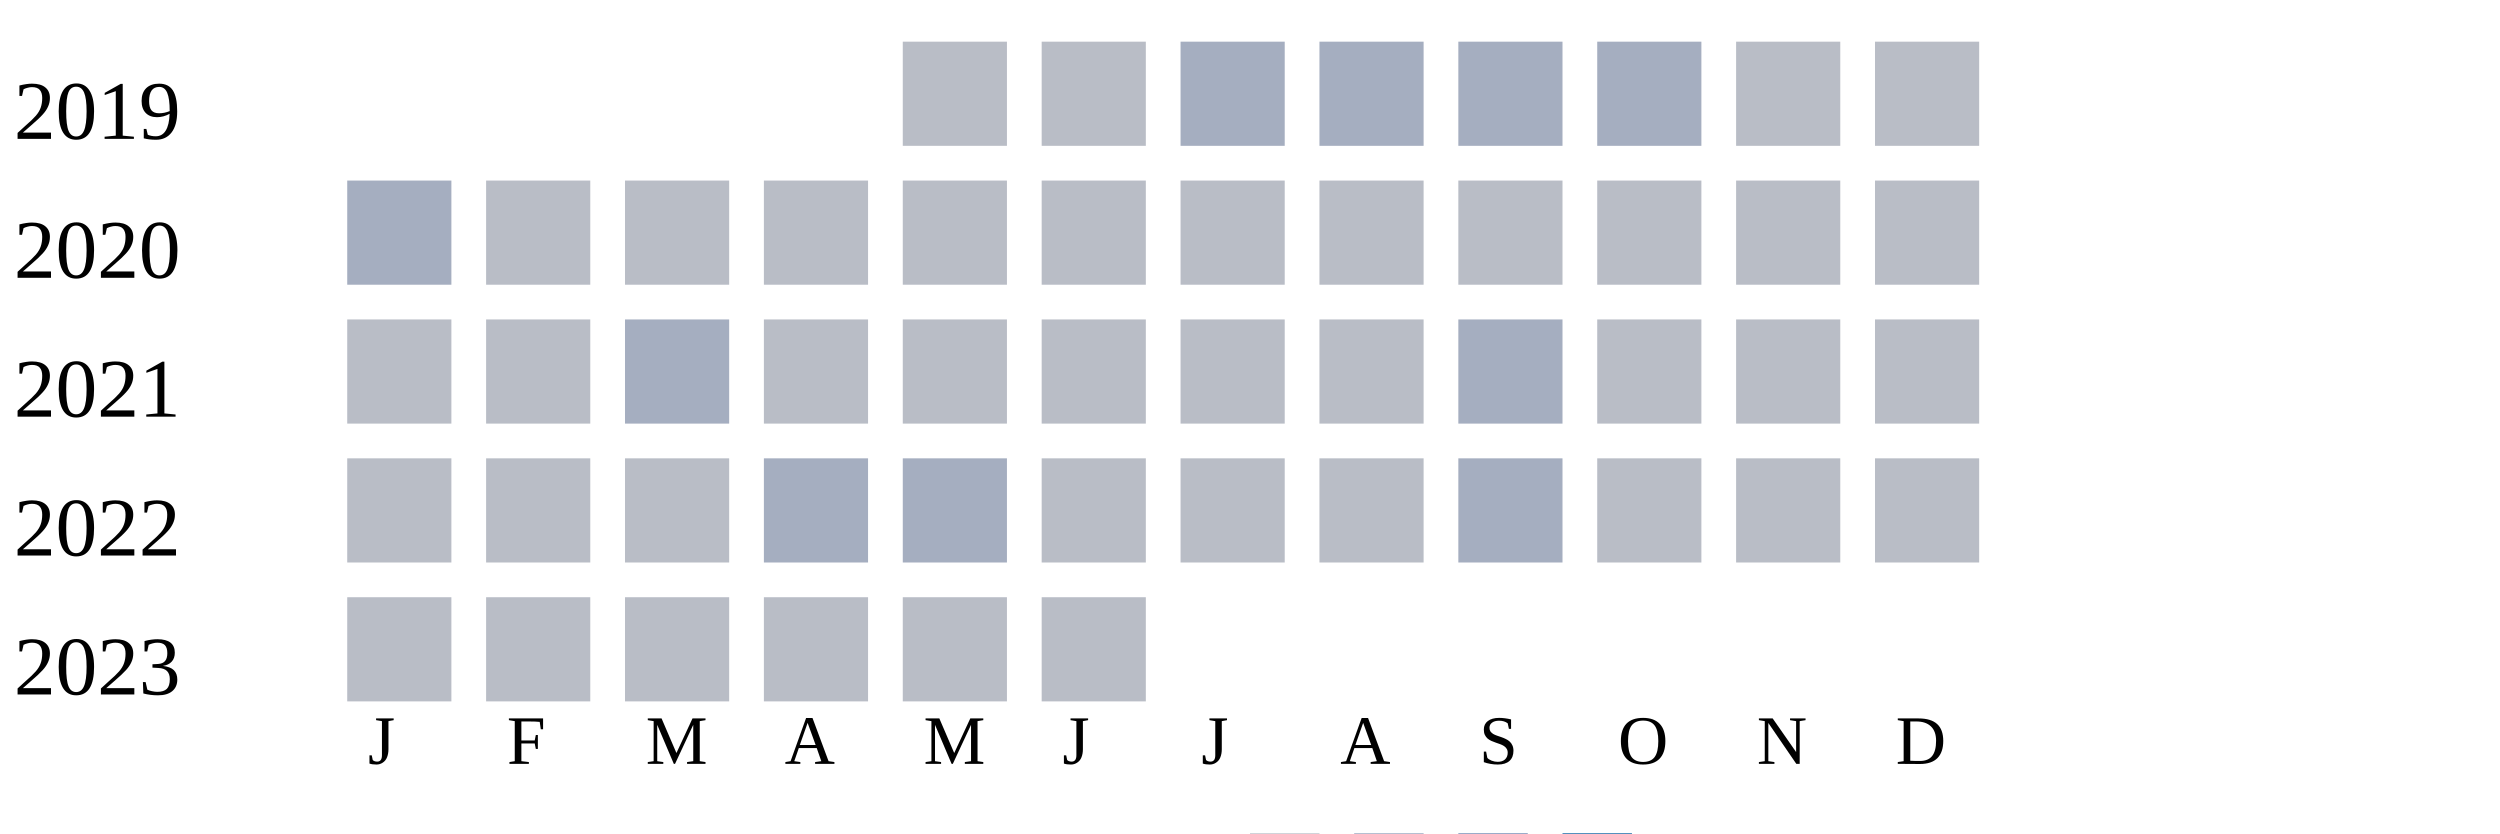
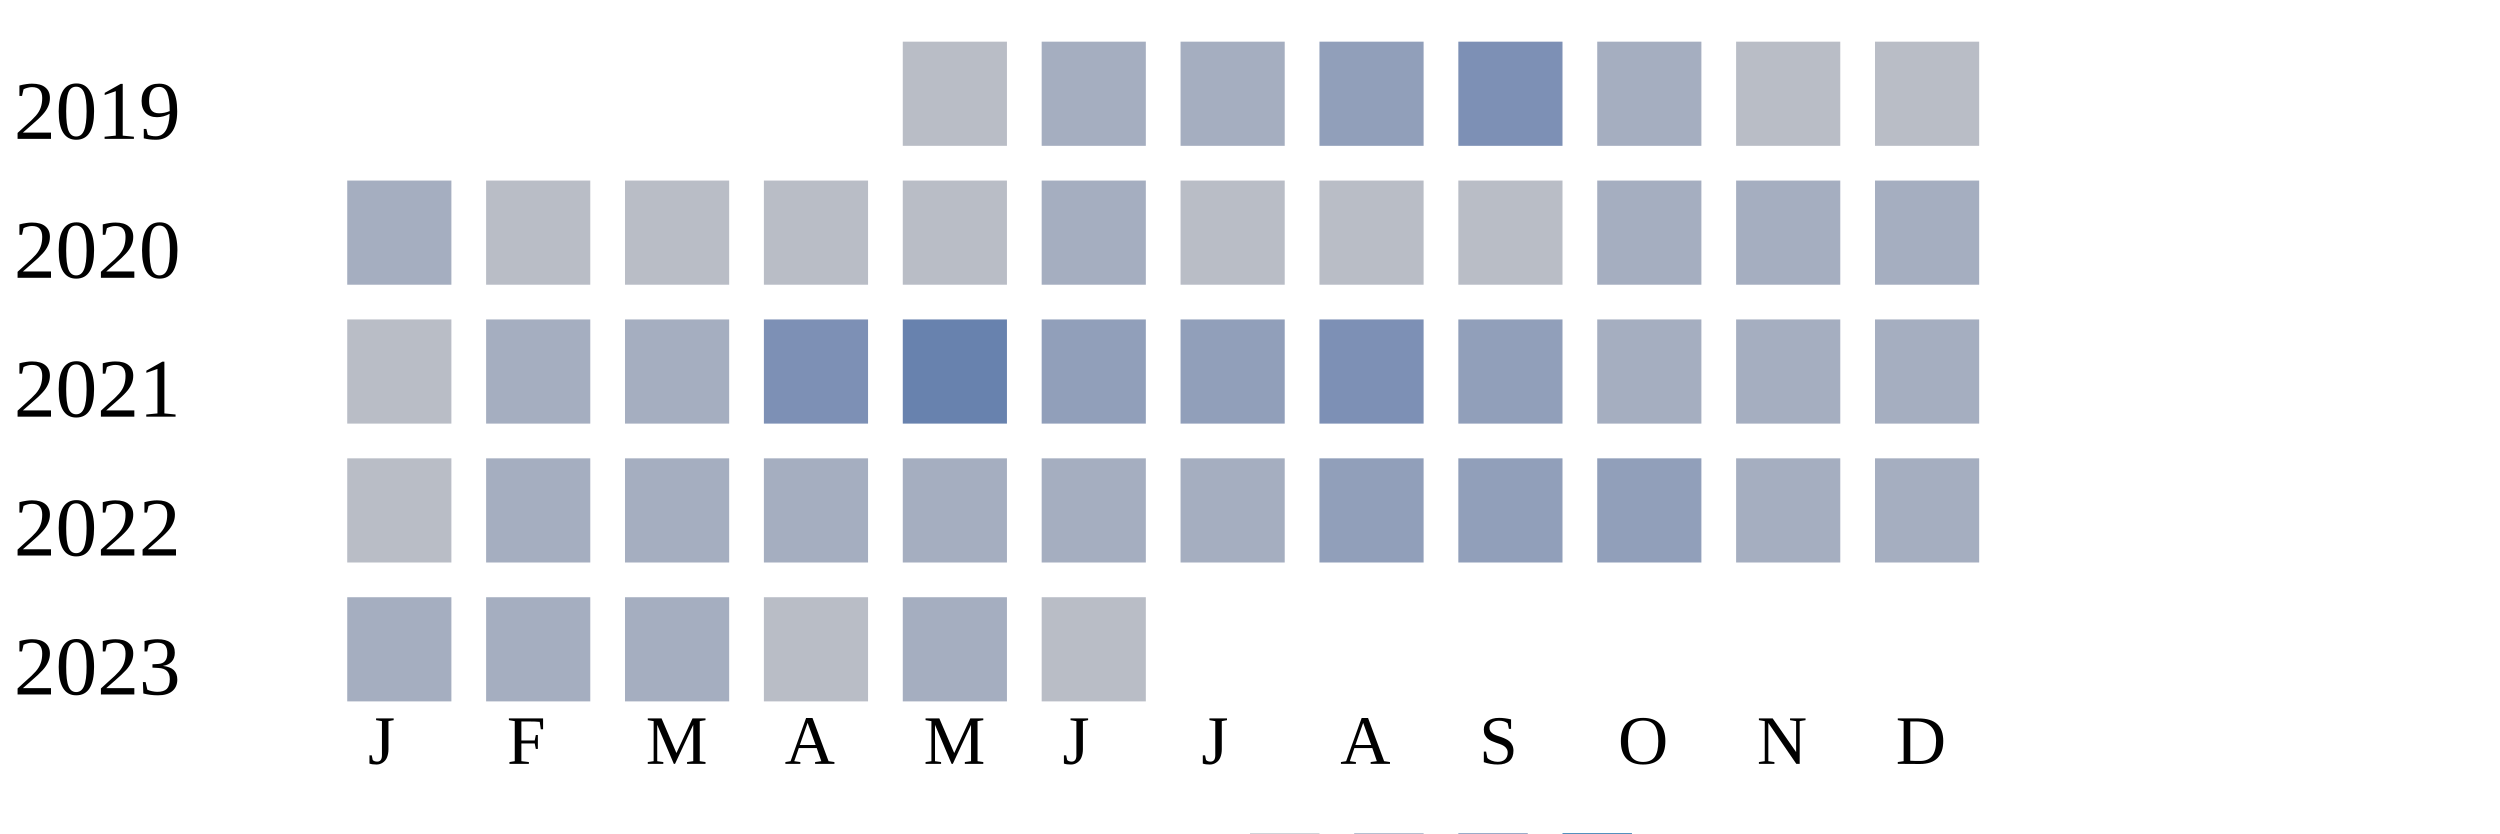
<svg xmlns="http://www.w3.org/2000/svg" width="360" height="120">
  <g transform="translate(0 0)">
    <text x="2" y="20">2019</text>
    <rect x="130" y="6" width="15" height="15" fill="#b9bdc6" />
-     <rect x="150" y="6" width="15" height="15" fill="#b9bdc6" />
+     <rect x="150" y="6" width="15" height="15" fill="#a5aec0" />
    <rect x="170" y="6" width="15" height="15" fill="#a5aec0" />
-     <rect x="190" y="6" width="15" height="15" fill="#a5aec0" />
-     <rect x="210" y="6" width="15" height="15" fill="#a5aec0" />
+     <rect x="190" y="6" width="15" height="15" fill="#919fba" />
+     <rect x="210" y="6" width="15" height="15" fill="#7d90b5" />
    <rect x="230" y="6" width="15" height="15" fill="#a5aec0" />
    <rect x="250" y="6" width="15" height="15" fill="#b9bdc6" />
    <rect x="270" y="6" width="15" height="15" fill="#b9bdc6" />
  </g>
  <g transform="translate(0 20)">
    <text x="2" y="20">2020</text>
    <rect x="50" y="6" width="15" height="15" fill="#a5aec0" />
    <rect x="70" y="6" width="15" height="15" fill="#b9bdc6" />
    <rect x="90" y="6" width="15" height="15" fill="#b9bdc6" />
    <rect x="110" y="6" width="15" height="15" fill="#b9bdc6" />
    <rect x="130" y="6" width="15" height="15" fill="#b9bdc6" />
-     <rect x="150" y="6" width="15" height="15" fill="#b9bdc6" />
+     <rect x="150" y="6" width="15" height="15" fill="#a5aec0" />
    <rect x="170" y="6" width="15" height="15" fill="#b9bdc6" />
    <rect x="190" y="6" width="15" height="15" fill="#b9bdc6" />
    <rect x="210" y="6" width="15" height="15" fill="#b9bdc6" />
-     <rect x="230" y="6" width="15" height="15" fill="#b9bdc6" />
-     <rect x="250" y="6" width="15" height="15" fill="#b9bdc6" />
-     <rect x="270" y="6" width="15" height="15" fill="#b9bdc6" />
+     <rect x="230" y="6" width="15" height="15" fill="#a5aec0" />
+     <rect x="250" y="6" width="15" height="15" fill="#a5aec0" />
+     <rect x="270" y="6" width="15" height="15" fill="#a5aec0" />
  </g>
  <g transform="translate(0 40)">
    <text x="2" y="20">2021</text>
    <rect x="50" y="6" width="15" height="15" fill="#b9bdc6" />
-     <rect x="70" y="6" width="15" height="15" fill="#b9bdc6" />
+     <rect x="70" y="6" width="15" height="15" fill="#a5aec0" />
    <rect x="90" y="6" width="15" height="15" fill="#a5aec0" />
-     <rect x="110" y="6" width="15" height="15" fill="#b9bdc6" />
-     <rect x="130" y="6" width="15" height="15" fill="#b9bdc6" />
-     <rect x="150" y="6" width="15" height="15" fill="#b9bdc6" />
-     <rect x="170" y="6" width="15" height="15" fill="#b9bdc6" />
-     <rect x="190" y="6" width="15" height="15" fill="#b9bdc6" />
-     <rect x="210" y="6" width="15" height="15" fill="#a5aec0" />
-     <rect x="230" y="6" width="15" height="15" fill="#b9bdc6" />
-     <rect x="250" y="6" width="15" height="15" fill="#b9bdc6" />
-     <rect x="270" y="6" width="15" height="15" fill="#b9bdc6" />
+     <rect x="110" y="6" width="15" height="15" fill="#7d90b5" />
+     <rect x="130" y="6" width="15" height="15" fill="#6882ae" />
+     <rect x="150" y="6" width="15" height="15" fill="#919fba" />
+     <rect x="170" y="6" width="15" height="15" fill="#919fba" />
+     <rect x="190" y="6" width="15" height="15" fill="#7d90b5" />
+     <rect x="210" y="6" width="15" height="15" fill="#919fba" />
+     <rect x="230" y="6" width="15" height="15" fill="#a5aec0" />
+     <rect x="250" y="6" width="15" height="15" fill="#a5aec0" />
+     <rect x="270" y="6" width="15" height="15" fill="#a5aec0" />
  </g>
  <g transform="translate(0 60)">
    <text x="2" y="20">2022</text>
    <rect x="50" y="6" width="15" height="15" fill="#b9bdc6" />
-     <rect x="70" y="6" width="15" height="15" fill="#b9bdc6" />
-     <rect x="90" y="6" width="15" height="15" fill="#b9bdc6" />
+     <rect x="70" y="6" width="15" height="15" fill="#a5aec0" />
+     <rect x="90" y="6" width="15" height="15" fill="#a5aec0" />
    <rect x="110" y="6" width="15" height="15" fill="#a5aec0" />
    <rect x="130" y="6" width="15" height="15" fill="#a5aec0" />
-     <rect x="150" y="6" width="15" height="15" fill="#b9bdc6" />
-     <rect x="170" y="6" width="15" height="15" fill="#b9bdc6" />
-     <rect x="190" y="6" width="15" height="15" fill="#b9bdc6" />
-     <rect x="210" y="6" width="15" height="15" fill="#a5aec0" />
-     <rect x="230" y="6" width="15" height="15" fill="#b9bdc6" />
-     <rect x="250" y="6" width="15" height="15" fill="#b9bdc6" />
-     <rect x="270" y="6" width="15" height="15" fill="#b9bdc6" />
+     <rect x="150" y="6" width="15" height="15" fill="#a5aec0" />
+     <rect x="170" y="6" width="15" height="15" fill="#a5aec0" />
+     <rect x="190" y="6" width="15" height="15" fill="#919fba" />
+     <rect x="210" y="6" width="15" height="15" fill="#919fba" />
+     <rect x="230" y="6" width="15" height="15" fill="#919fba" />
+     <rect x="250" y="6" width="15" height="15" fill="#a5aec0" />
+     <rect x="270" y="6" width="15" height="15" fill="#a5aec0" />
  </g>
  <g transform="translate(0 80)">
    <text x="2" y="20">2023</text>
-     <rect x="50" y="6" width="15" height="15" fill="#b9bdc6" />
-     <rect x="70" y="6" width="15" height="15" fill="#b9bdc6" />
-     <rect x="90" y="6" width="15" height="15" fill="#b9bdc6" />
+     <rect x="50" y="6" width="15" height="15" fill="#a5aec0" />
+     <rect x="70" y="6" width="15" height="15" fill="#a5aec0" />
+     <rect x="90" y="6" width="15" height="15" fill="#a5aec0" />
    <rect x="110" y="6" width="15" height="15" fill="#b9bdc6" />
-     <rect x="130" y="6" width="15" height="15" fill="#b9bdc6" />
+     <rect x="130" y="6" width="15" height="15" fill="#a5aec0" />
    <rect x="150" y="6" width="15" height="15" fill="#b9bdc6" />
  </g>
  <text style="font-size: 10px; text-align: center" x="53" y="110">J</text>
  <text style="font-size: 10px; text-align: center" x="73" y="110">F</text>
  <text style="font-size: 10px; text-align: center" x="93" y="110">M</text>
  <text style="font-size: 10px; text-align: center" x="113" y="110">A</text>
  <text style="font-size: 10px; text-align: center" x="133" y="110">M</text>
  <text style="font-size: 10px; text-align: center" x="153" y="110">J</text>
  <text style="font-size: 10px; text-align: center" x="173" y="110">J</text>
  <text style="font-size: 10px; text-align: center" x="193" y="110">A</text>
  <text style="font-size: 10px; text-align: center" x="213" y="110">S</text>
  <text style="font-size: 10px; text-align: center" x="233" y="110">O</text>
  <text style="font-size: 10px; text-align: center" x="253" y="110">N</text>
  <text style="font-size: 10px; text-align: center" x="273" y="110">D</text>
  <text style="font-size: 10px;" x="155" y="129">Less</text>
  <rect fill="#b9bdc6" width="10" height="10" x="180" y="120" />
  <rect fill="#919fba" width="10" height="10" x="195" y="120" />
  <rect fill="#6882ae" width="10" height="10" x="210" y="120" />
  <rect fill="#005a9c" width="10" height="10" x="225" y="120" />
  <text x="240" y="129" style="font-size: 10px;">More</text>
</svg>
